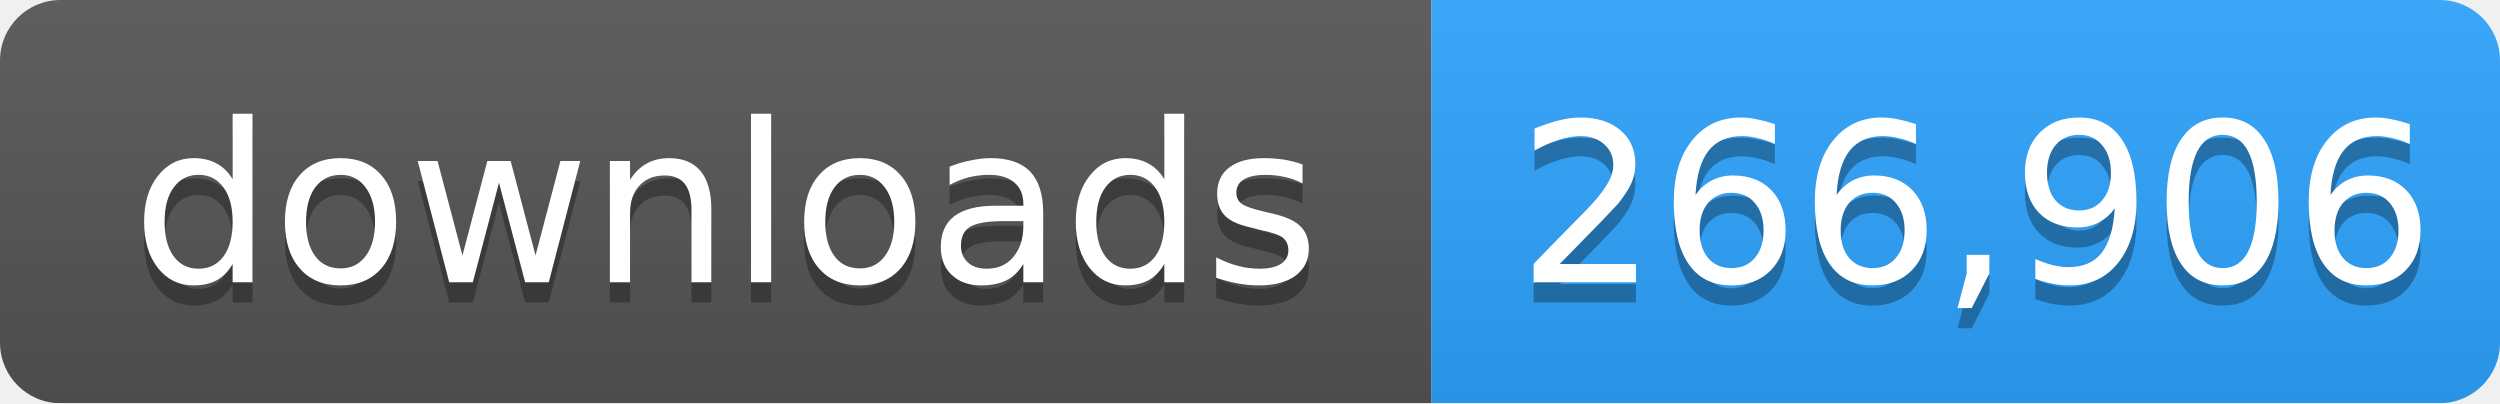
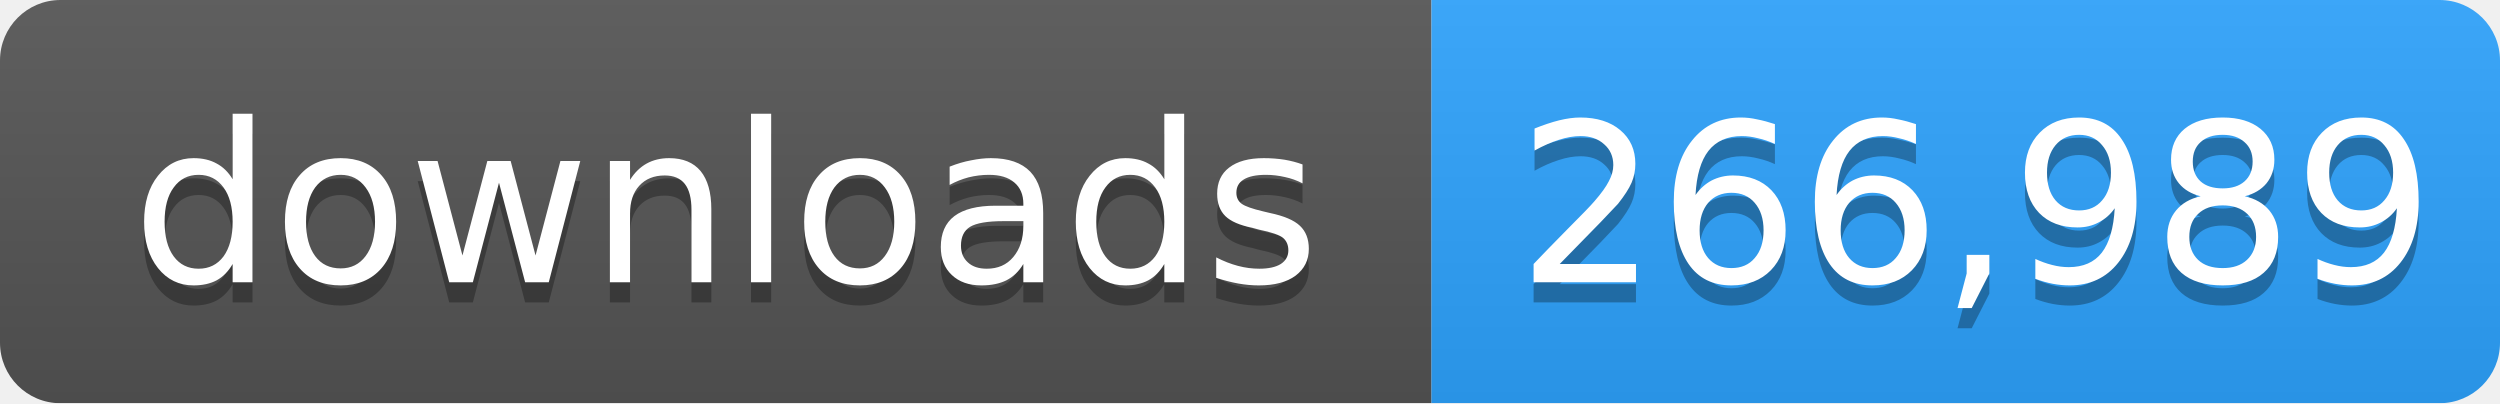
- <svg xmlns="http://www.w3.org/2000/svg" width="124" height="20" role="img" aria-label="downloads: 266,906">
+ <svg xmlns="http://www.w3.org/2000/svg" width="124" height="20" role="img" aria-label="downloads: 266,989">
  <linearGradient id="s" x2="0" y2="100%">
    <stop offset="0" stop-color="#bbb" stop-opacity=".1" />
    <stop offset="1" stop-opacity=".1" />
  </linearGradient>
  <mask id="m">
    <rect width="124" height="20" rx="3" fill="#fff" />
  </mask>
  <g mask="url(#m)">
    <rect width="71" height="20" fill="#555" />
    <rect x="71" width="53" height="20" fill="#2ea4ff" />
    <rect width="124" height="20" fill="url(#s)" />
  </g>
  <g fill="#fff" text-anchor="middle" font-family="Verdana,Geneva,DejaVu Sans,sans-serif" font-size="11">
    <text x="36" y="15" fill="#010101" fill-opacity=".3">downloads</text>
    <text x="36" y="14">downloads</text>
-     <text x="98" y="15" fill="#010101" fill-opacity=".3">266,906</text>
-     <text x="98" y="14">266,906</text>
+     <text x="98" y="15" fill="#010101" fill-opacity=".3">266,989</text>
+     <text x="98" y="14">266,989</text>
  </g>
</svg>
